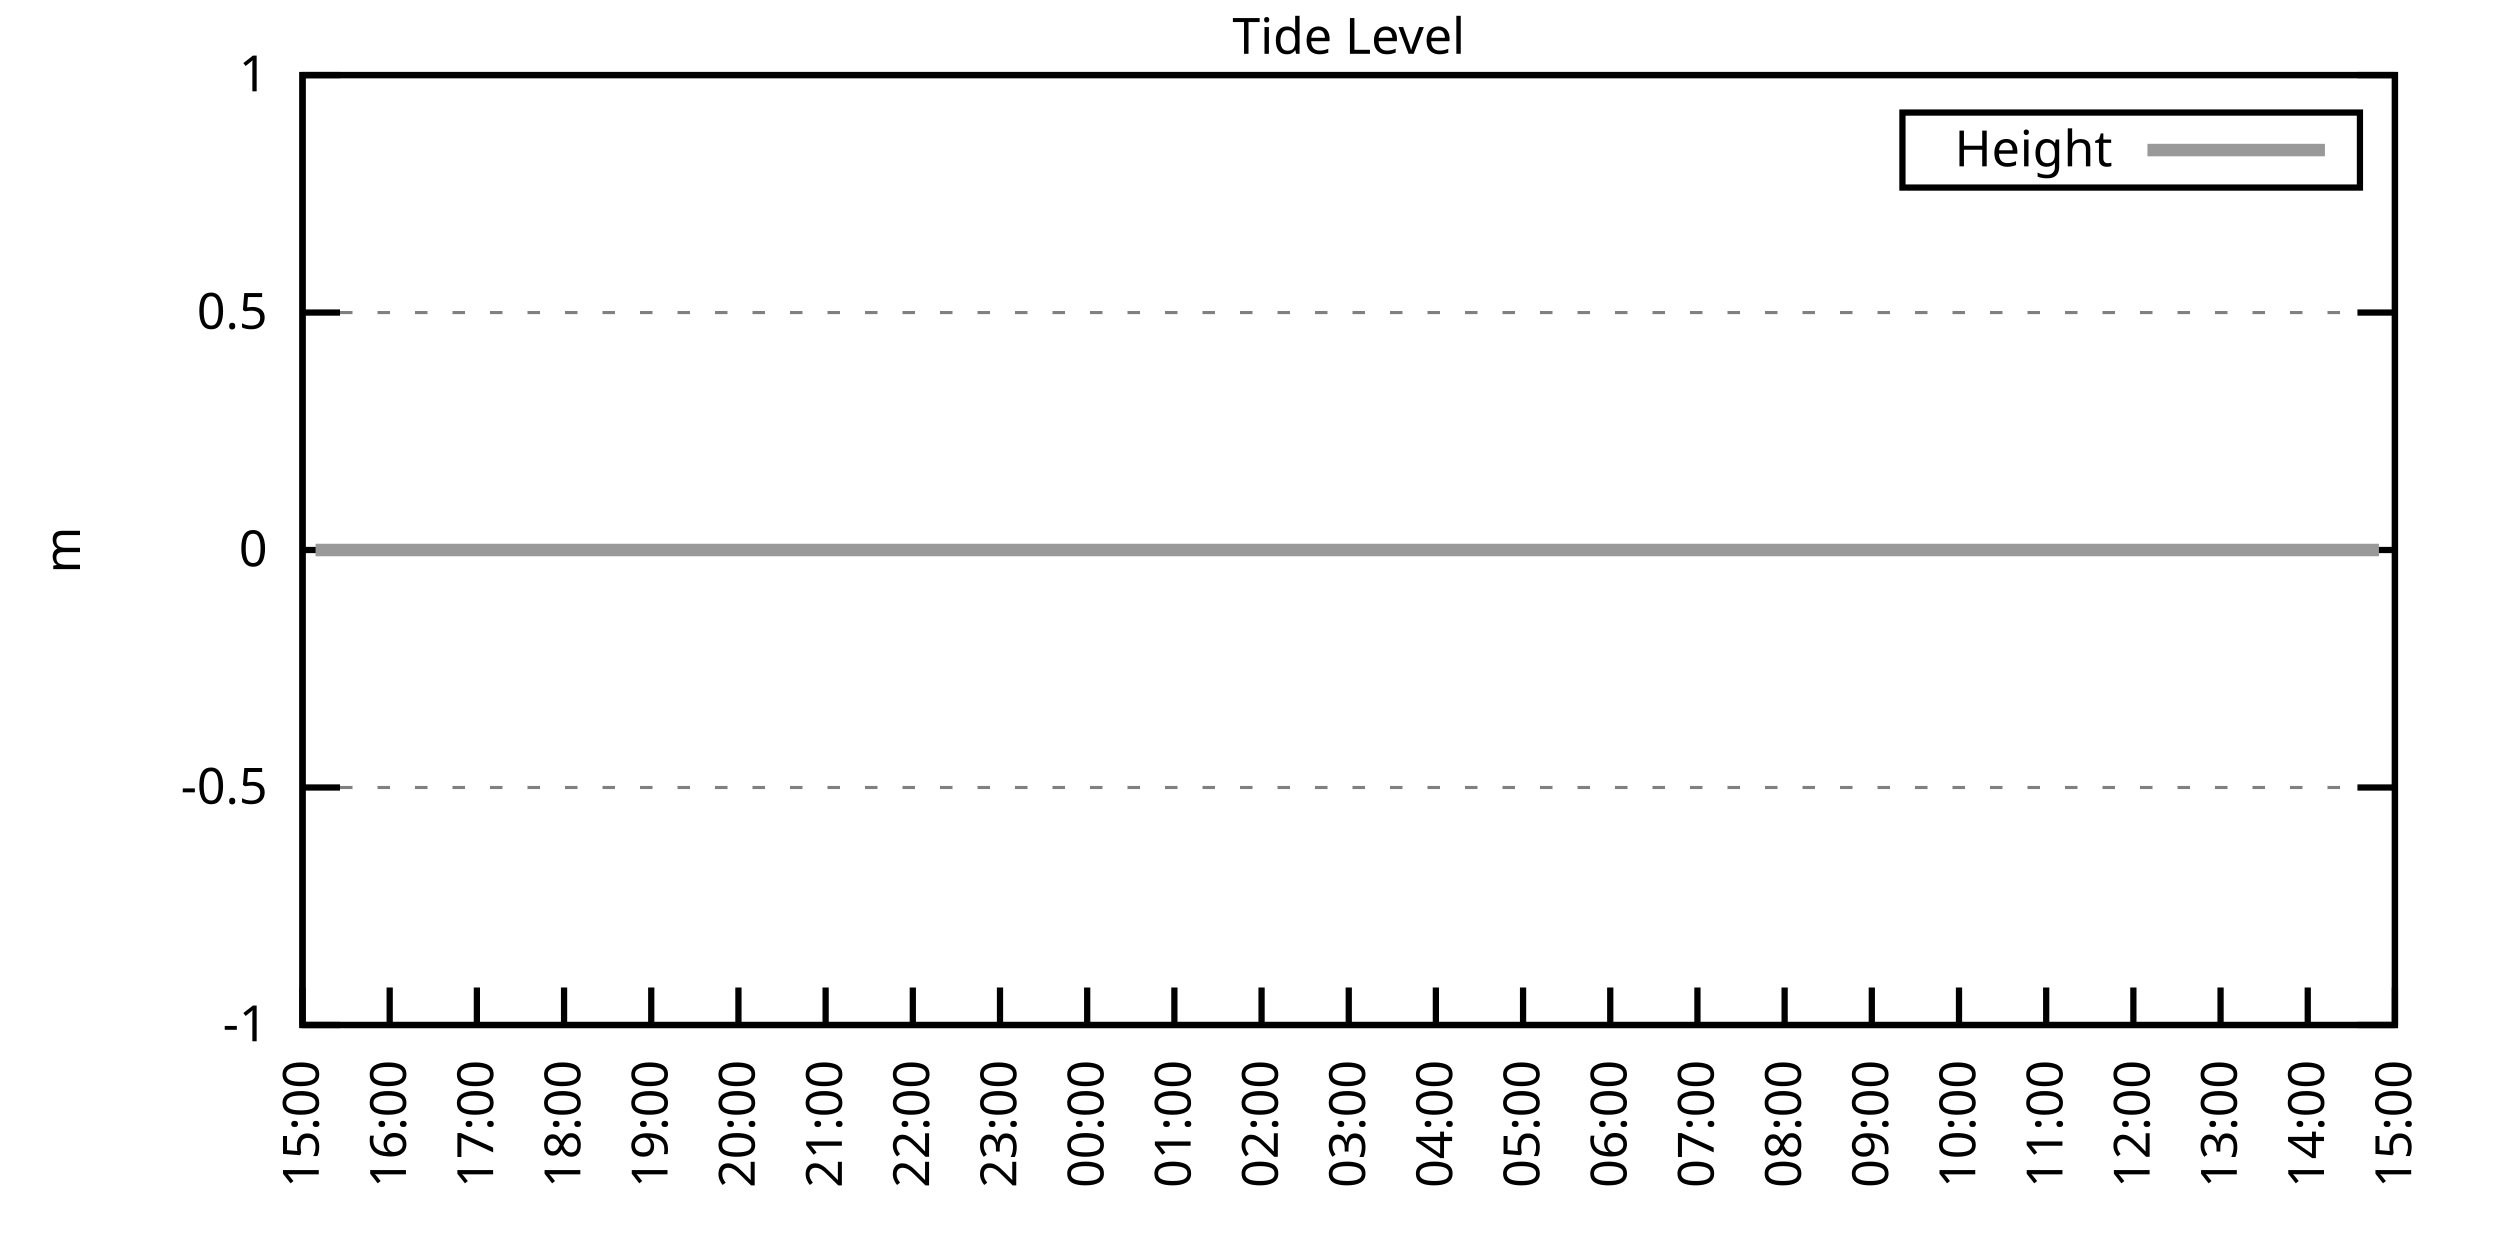
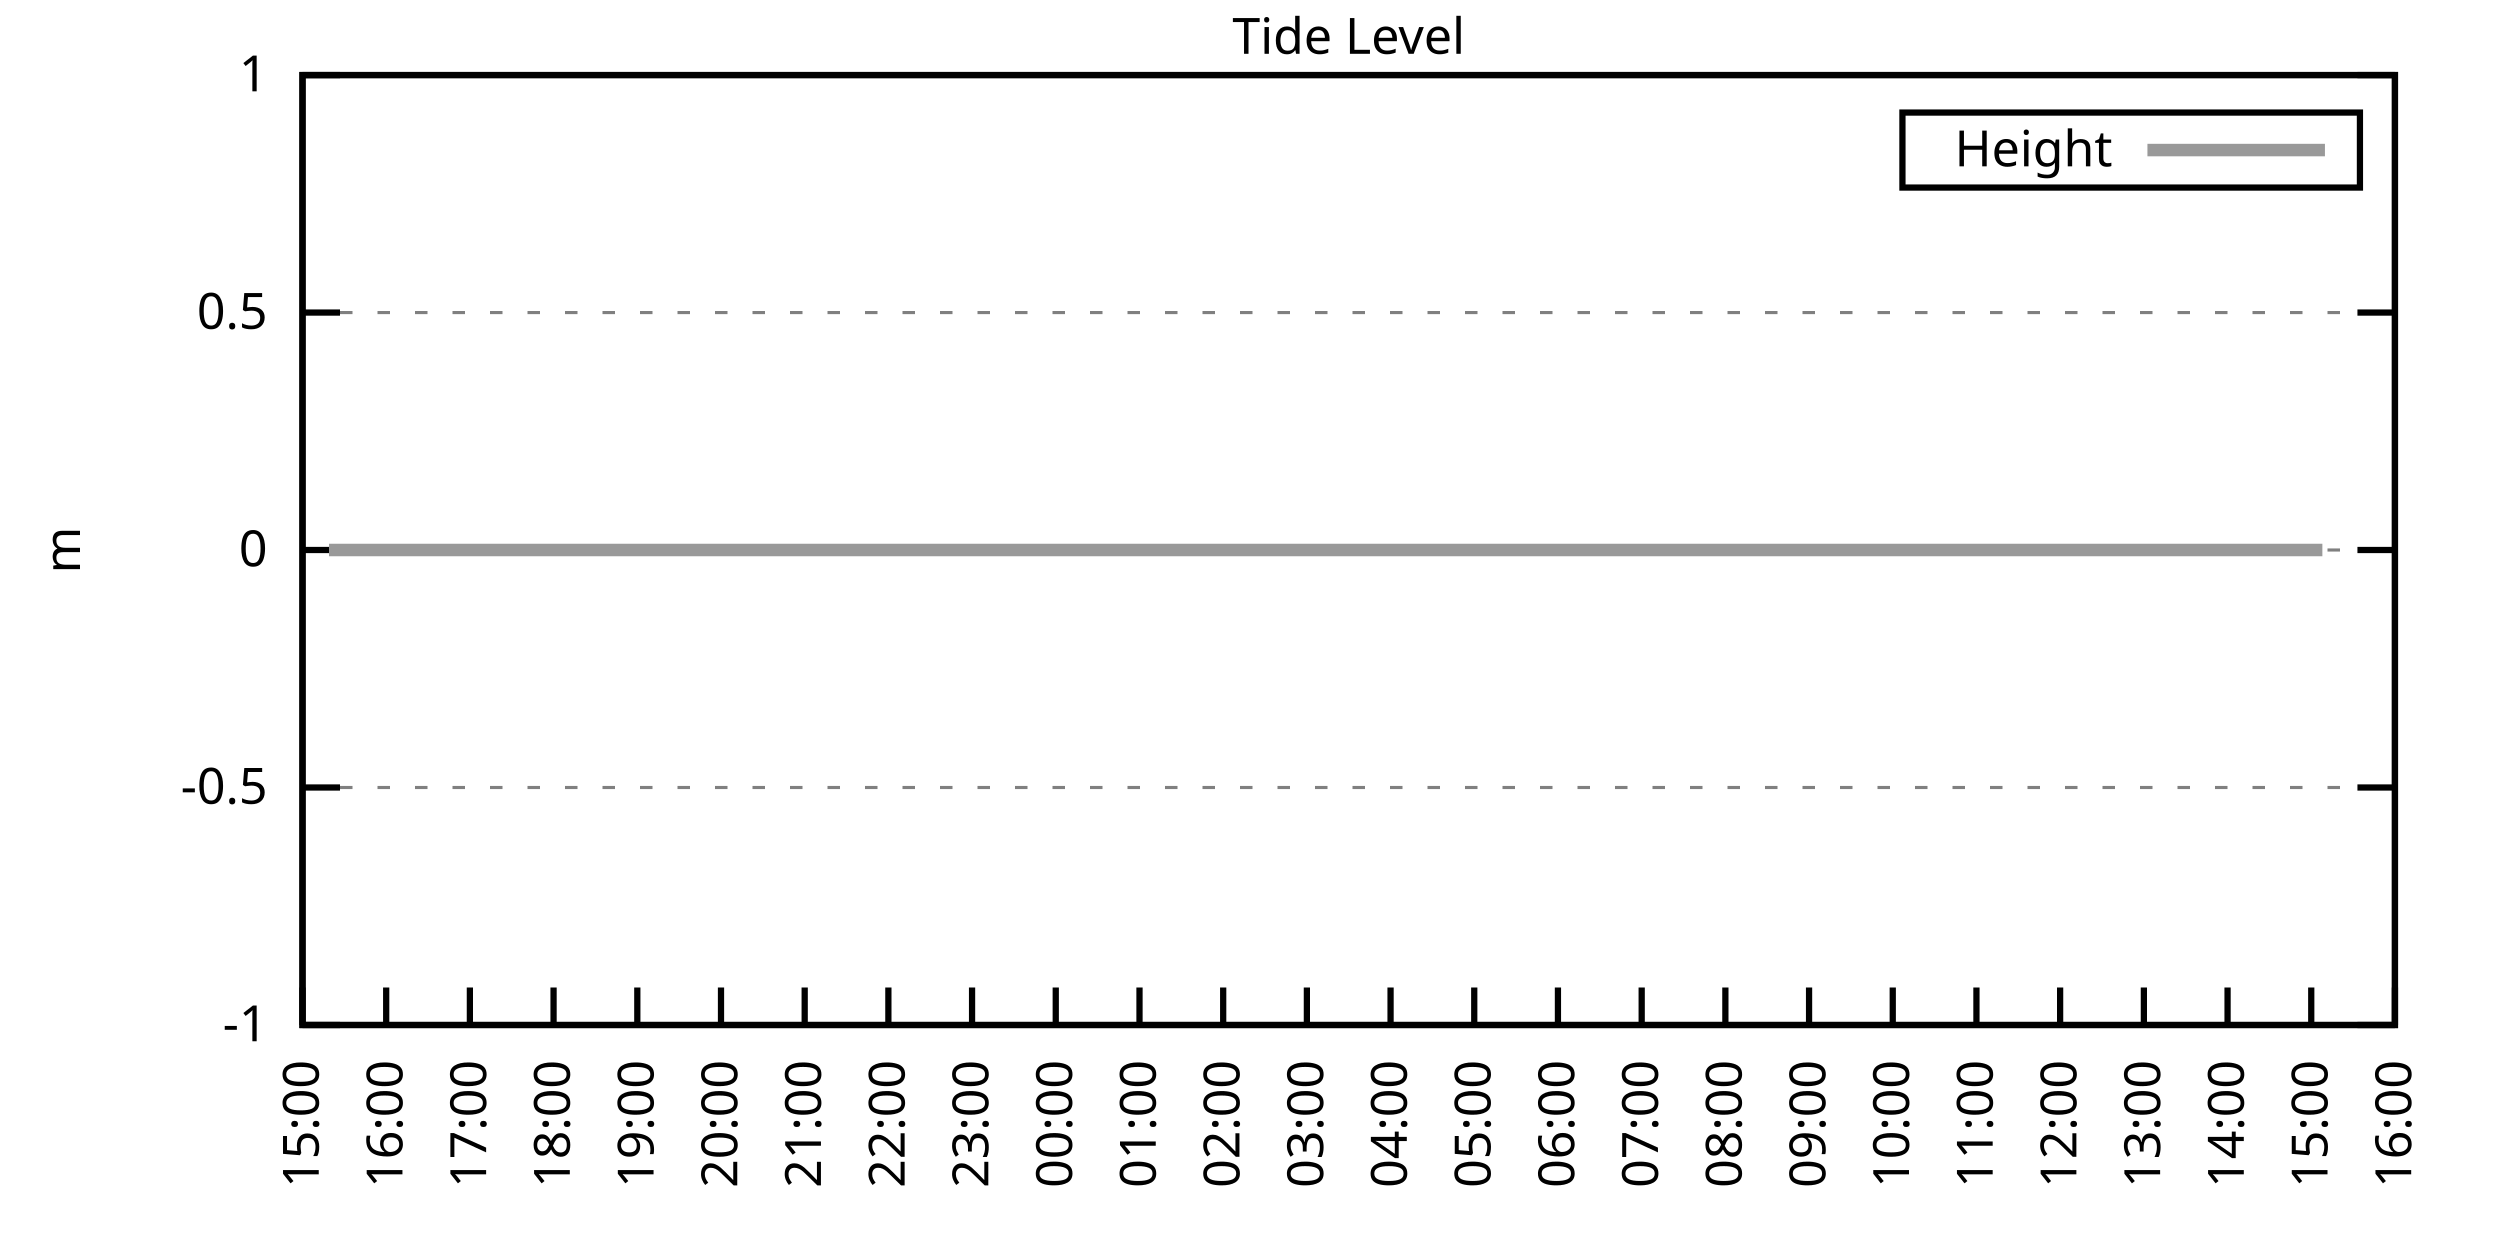
<svg xmlns="http://www.w3.org/2000/svg" xmlns:xlink="http://www.w3.org/1999/xlink" width="400" height="200" viewBox="0 0 400 200">
  <g id="gnuplot_canvas">
    <rect x="0" y="0" width="400" height="200" fill="none" />
    <defs>
      <circle id="gpDot" r="0.5" stroke-width="0.5" stroke="currentColor" />
      <path id="gpPt0" stroke-width="0.333" stroke="currentColor" d="M-1,0 h2 M0,-1 v2" />
      <path id="gpPt1" stroke-width="0.333" stroke="currentColor" d="M-1,-1 L1,1 M1,-1 L-1,1" />
      <path id="gpPt2" stroke-width="0.333" stroke="currentColor" d="M-1,0 L1,0 M0,-1 L0,1 M-1,-1 L1,1 M-1,1 L1,-1" />
      <rect id="gpPt3" stroke-width="0.333" stroke="currentColor" x="-1" y="-1" width="2" height="2" />
      <rect id="gpPt4" stroke-width="0.333" stroke="currentColor" fill="currentColor" x="-1" y="-1" width="2" height="2" />
      <circle id="gpPt5" stroke-width="0.333" stroke="currentColor" cx="0" cy="0" r="1" />
      <use xlink:href="#gpPt5" id="gpPt6" fill="currentColor" stroke="none" />
      <path id="gpPt7" stroke-width="0.333" stroke="currentColor" d="M0,-1.33 L-1.33,0.67 L1.33,0.67 z" />
      <use xlink:href="#gpPt7" id="gpPt8" fill="currentColor" stroke="none" />
      <use xlink:href="#gpPt7" id="gpPt9" stroke="currentColor" transform="rotate(180)" />
      <use xlink:href="#gpPt9" id="gpPt10" fill="currentColor" stroke="none" />
      <use xlink:href="#gpPt3" id="gpPt11" stroke="currentColor" transform="rotate(45)" />
      <use xlink:href="#gpPt11" id="gpPt12" fill="currentColor" stroke="none" />
      <path id="gpPt13" stroke-width="0.333" stroke="currentColor" d="M0,1.330 L1.265,0.411 L0.782,-1.067 L-0.782,-1.076 L-1.265,0.411 z" />
      <use xlink:href="#gpPt13" id="gpPt14" fill="currentColor" stroke="none" />
      <filter id="textbox" filterUnits="objectBoundingBox" x="0" y="0" height="1" width="1">
        <feFlood flood-color="white" flood-opacity="1" result="bgnd" />
        <feComposite in="SourceGraphic" in2="bgnd" operator="atop" />
      </filter>
      <filter id="greybox" filterUnits="objectBoundingBox" x="0" y="0" height="1" width="1">
        <feFlood flood-color="lightgrey" flood-opacity="1" result="grey" />
        <feComposite in="SourceGraphic" in2="grey" operator="atop" />
      </filter>
    </defs>
    <g fill="none" color="white" stroke="currentColor" stroke-width="1.00" stroke-linecap="butt" stroke-linejoin="miter">
</g>
    <g fill="none" color="black" stroke="currentColor" stroke-width="1.00" stroke-linecap="butt" stroke-linejoin="miter">
      <g stroke="none" shape-rendering="crispEdges">
        <polygon fill="rgb(255, 255, 255)" points="48.40,164.00 383.18,164.00 383.18,12.02 48.40,12.02 " />
      </g>
    </g>
    <g fill="none" color="black" stroke="currentColor" stroke-width="1.00" stroke-linecap="butt" stroke-linejoin="miter">
</g>
    <g fill="none" color="black" stroke="black" stroke-width="0.50" stroke-linecap="butt" stroke-linejoin="miter">
</g>
    <g fill="none" color="gray" stroke="currentColor" stroke-width="0.50" stroke-linecap="butt" stroke-linejoin="miter">
      <path stroke="gray" stroke-dasharray="2,4" class="gridline" d="M48.40,164.00 L383.19,164.00  " />
    </g>
    <g fill="none" color="gray" stroke="gray" stroke-width="1.00" stroke-linecap="butt" stroke-linejoin="miter">
</g>
    <g fill="none" color="black" stroke="currentColor" stroke-width="1.00" stroke-linecap="butt" stroke-linejoin="miter">
      <path stroke="black" d="M48.40,164.00 L54.40,164.00 M383.19,164.00 L377.19,164.00  " />
      <g transform="translate(42.80,166.60)" stroke="none" fill="black" font-family="Sans" font-size="8.00" text-anchor="end">
        <text>
          <tspan font-family="Sans">-1</tspan>
        </text>
      </g>
    </g>
    <g fill="none" color="black" stroke="currentColor" stroke-width="1.00" stroke-linecap="butt" stroke-linejoin="miter">
</g>
    <g fill="none" color="black" stroke="black" stroke-width="0.50" stroke-linecap="butt" stroke-linejoin="miter">
</g>
    <g fill="none" color="gray" stroke="currentColor" stroke-width="0.50" stroke-linecap="butt" stroke-linejoin="miter">
      <path stroke="gray" stroke-dasharray="2,4" class="gridline" d="M48.40,126.00 L383.19,126.00  " />
    </g>
    <g fill="none" color="gray" stroke="gray" stroke-width="1.00" stroke-linecap="butt" stroke-linejoin="miter">
</g>
    <g fill="none" color="black" stroke="currentColor" stroke-width="1.00" stroke-linecap="butt" stroke-linejoin="miter">
      <path stroke="black" d="M48.40,126.00 L54.40,126.00 M383.19,126.00 L377.19,126.00  " />
      <g transform="translate(42.80,128.60)" stroke="none" fill="black" font-family="Sans" font-size="8.00" text-anchor="end">
        <text>
          <tspan font-family="Sans">-0.5</tspan>
        </text>
      </g>
    </g>
    <g fill="none" color="black" stroke="currentColor" stroke-width="1.00" stroke-linecap="butt" stroke-linejoin="miter">
</g>
    <g fill="none" color="black" stroke="black" stroke-width="0.50" stroke-linecap="butt" stroke-linejoin="miter">
</g>
    <g fill="none" color="gray" stroke="currentColor" stroke-width="0.50" stroke-linecap="butt" stroke-linejoin="miter">
      <path stroke="gray" stroke-dasharray="2,4" class="gridline" d="M48.40,88.00 L383.19,88.00  " />
    </g>
    <g fill="none" color="gray" stroke="gray" stroke-width="1.00" stroke-linecap="butt" stroke-linejoin="miter">
</g>
    <g fill="none" color="black" stroke="currentColor" stroke-width="1.00" stroke-linecap="butt" stroke-linejoin="miter">
      <path stroke="black" d="M48.40,88.00 L54.40,88.00 M383.19,88.00 L377.19,88.00  " />
      <g transform="translate(42.80,90.60)" stroke="none" fill="black" font-family="Sans" font-size="8.00" text-anchor="end">
        <text>
          <tspan font-family="Sans"> 0</tspan>
        </text>
      </g>
    </g>
    <g fill="none" color="black" stroke="currentColor" stroke-width="1.00" stroke-linecap="butt" stroke-linejoin="miter">
</g>
    <g fill="none" color="black" stroke="black" stroke-width="0.50" stroke-linecap="butt" stroke-linejoin="miter">
</g>
    <g fill="none" color="gray" stroke="currentColor" stroke-width="0.50" stroke-linecap="butt" stroke-linejoin="miter">
      <path stroke="gray" stroke-dasharray="2,4" class="gridline" d="M48.40,50.01 L383.19,50.01  " />
    </g>
    <g fill="none" color="gray" stroke="gray" stroke-width="1.00" stroke-linecap="butt" stroke-linejoin="miter">
</g>
    <g fill="none" color="black" stroke="currentColor" stroke-width="1.00" stroke-linecap="butt" stroke-linejoin="miter">
      <path stroke="black" d="M48.40,50.01 L54.40,50.01 M383.19,50.01 L377.19,50.01  " />
      <g transform="translate(42.80,52.61)" stroke="none" fill="black" font-family="Sans" font-size="8.00" text-anchor="end">
        <text>
          <tspan font-family="Sans"> 0.5</tspan>
        </text>
      </g>
    </g>
    <g fill="none" color="black" stroke="currentColor" stroke-width="1.00" stroke-linecap="butt" stroke-linejoin="miter">
</g>
    <g fill="none" color="black" stroke="black" stroke-width="0.50" stroke-linecap="butt" stroke-linejoin="miter">
</g>
    <g fill="none" color="gray" stroke="currentColor" stroke-width="0.50" stroke-linecap="butt" stroke-linejoin="miter">
      <path stroke="gray" stroke-dasharray="2,4" class="gridline" d="M48.40,12.01 L383.19,12.01  " />
    </g>
    <g fill="none" color="gray" stroke="gray" stroke-width="1.00" stroke-linecap="butt" stroke-linejoin="miter">
</g>
    <g fill="none" color="black" stroke="currentColor" stroke-width="1.00" stroke-linecap="butt" stroke-linejoin="miter">
      <path stroke="black" d="M48.40,12.01 L54.40,12.01 M383.19,12.01 L377.19,12.01  " />
      <g transform="translate(42.80,14.61)" stroke="none" fill="black" font-family="Sans" font-size="8.00" text-anchor="end">
        <text>
          <tspan font-family="Sans"> 1</tspan>
        </text>
      </g>
    </g>
    <g fill="none" color="black" stroke="currentColor" stroke-width="1.00" stroke-linecap="butt" stroke-linejoin="miter">
      <path stroke="black" d="M48.40,164.00 L48.40,158.00  " />
      <g transform="translate(51.00,169.60) rotate(270.00)" stroke="none" fill="black" font-family="Sans" font-size="8.00" text-anchor="end">
        <text>
          <tspan font-family="Sans">15:00</tspan>
        </text>
      </g>
    </g>
    <g fill="none" color="black" stroke="currentColor" stroke-width="1.00" stroke-linecap="butt" stroke-linejoin="miter">
-       <path stroke="black" d="M62.35,164.00 L62.35,158.00  " />
-       <g transform="translate(64.95,169.60) rotate(270.00)" stroke="none" fill="black" font-family="Sans" font-size="8.00" text-anchor="end">
+       <path stroke="black" d="M61.79,164.00 L61.79,158.00  " />
+       <g transform="translate(64.39,169.60) rotate(270.00)" stroke="none" fill="black" font-family="Sans" font-size="8.00" text-anchor="end">
        <text>
          <tspan font-family="Sans">16:00</tspan>
        </text>
      </g>
    </g>
    <g fill="none" color="black" stroke="currentColor" stroke-width="1.00" stroke-linecap="butt" stroke-linejoin="miter">
-       <path stroke="black" d="M76.30,164.00 L76.30,158.00  " />
-       <g transform="translate(78.90,169.60) rotate(270.00)" stroke="none" fill="black" font-family="Sans" font-size="8.00" text-anchor="end">
+       <path stroke="black" d="M75.18,164.00 L75.18,158.00  " />
+       <g transform="translate(77.78,169.60) rotate(270.00)" stroke="none" fill="black" font-family="Sans" font-size="8.00" text-anchor="end">
        <text>
          <tspan font-family="Sans">17:00</tspan>
        </text>
      </g>
    </g>
    <g fill="none" color="black" stroke="currentColor" stroke-width="1.00" stroke-linecap="butt" stroke-linejoin="miter">
-       <path stroke="black" d="M90.25,164.00 L90.25,158.00  " />
-       <g transform="translate(92.85,169.60) rotate(270.00)" stroke="none" fill="black" font-family="Sans" font-size="8.00" text-anchor="end">
+       <path stroke="black" d="M88.57,164.00 L88.57,158.00  " />
+       <g transform="translate(91.17,169.60) rotate(270.00)" stroke="none" fill="black" font-family="Sans" font-size="8.00" text-anchor="end">
        <text>
          <tspan font-family="Sans">18:00</tspan>
        </text>
      </g>
    </g>
    <g fill="none" color="black" stroke="currentColor" stroke-width="1.00" stroke-linecap="butt" stroke-linejoin="miter">
-       <path stroke="black" d="M104.20,164.00 L104.20,158.00  " />
-       <g transform="translate(106.80,169.60) rotate(270.00)" stroke="none" fill="black" font-family="Sans" font-size="8.00" text-anchor="end">
+       <path stroke="black" d="M101.97,164.00 L101.97,158.00  " />
+       <g transform="translate(104.57,169.60) rotate(270.00)" stroke="none" fill="black" font-family="Sans" font-size="8.00" text-anchor="end">
        <text>
          <tspan font-family="Sans">19:00</tspan>
        </text>
      </g>
    </g>
    <g fill="none" color="black" stroke="currentColor" stroke-width="1.00" stroke-linecap="butt" stroke-linejoin="miter">
-       <path stroke="black" d="M118.15,164.00 L118.15,158.00  " />
-       <g transform="translate(120.75,169.60) rotate(270.00)" stroke="none" fill="black" font-family="Sans" font-size="8.00" text-anchor="end">
+       <path stroke="black" d="M115.36,164.00 L115.36,158.00  " />
+       <g transform="translate(117.96,169.60) rotate(270.00)" stroke="none" fill="black" font-family="Sans" font-size="8.00" text-anchor="end">
        <text>
          <tspan font-family="Sans">20:00</tspan>
        </text>
      </g>
    </g>
    <g fill="none" color="black" stroke="currentColor" stroke-width="1.00" stroke-linecap="butt" stroke-linejoin="miter">
-       <path stroke="black" d="M132.10,164.00 L132.10,158.00  " />
-       <g transform="translate(134.70,169.60) rotate(270.00)" stroke="none" fill="black" font-family="Sans" font-size="8.00" text-anchor="end">
+       <path stroke="black" d="M128.75,164.00 L128.75,158.00  " />
+       <g transform="translate(131.35,169.60) rotate(270.00)" stroke="none" fill="black" font-family="Sans" font-size="8.00" text-anchor="end">
        <text>
          <tspan font-family="Sans">21:00</tspan>
        </text>
      </g>
    </g>
    <g fill="none" color="black" stroke="currentColor" stroke-width="1.00" stroke-linecap="butt" stroke-linejoin="miter">
-       <path stroke="black" d="M146.05,164.00 L146.05,158.00  " />
-       <g transform="translate(148.65,169.60) rotate(270.00)" stroke="none" fill="black" font-family="Sans" font-size="8.00" text-anchor="end">
+       <path stroke="black" d="M142.14,164.00 L142.14,158.00  " />
+       <g transform="translate(144.74,169.60) rotate(270.00)" stroke="none" fill="black" font-family="Sans" font-size="8.00" text-anchor="end">
        <text>
          <tspan font-family="Sans">22:00</tspan>
        </text>
      </g>
    </g>
    <g fill="none" color="black" stroke="currentColor" stroke-width="1.00" stroke-linecap="butt" stroke-linejoin="miter">
-       <path stroke="black" d="M160.00,164.00 L160.00,158.00  " />
-       <g transform="translate(162.60,169.60) rotate(270.00)" stroke="none" fill="black" font-family="Sans" font-size="8.00" text-anchor="end">
+       <path stroke="black" d="M155.53,164.00 L155.53,158.00  " />
+       <g transform="translate(158.13,169.60) rotate(270.00)" stroke="none" fill="black" font-family="Sans" font-size="8.00" text-anchor="end">
        <text>
          <tspan font-family="Sans">23:00</tspan>
        </text>
      </g>
    </g>
    <g fill="none" color="black" stroke="currentColor" stroke-width="1.00" stroke-linecap="butt" stroke-linejoin="miter">
-       <path stroke="black" d="M173.95,164.00 L173.95,158.00  " />
-       <g transform="translate(176.55,169.60) rotate(270.00)" stroke="none" fill="black" font-family="Sans" font-size="8.00" text-anchor="end">
+       <path stroke="black" d="M168.92,164.00 L168.92,158.00  " />
+       <g transform="translate(171.52,169.60) rotate(270.00)" stroke="none" fill="black" font-family="Sans" font-size="8.00" text-anchor="end">
        <text>
          <tspan font-family="Sans">00:00</tspan>
        </text>
      </g>
    </g>
    <g fill="none" color="black" stroke="currentColor" stroke-width="1.00" stroke-linecap="butt" stroke-linejoin="miter">
-       <path stroke="black" d="M187.90,164.00 L187.90,158.00  " />
-       <g transform="translate(190.50,169.60) rotate(270.00)" stroke="none" fill="black" font-family="Sans" font-size="8.00" text-anchor="end">
+       <path stroke="black" d="M182.32,164.00 L182.32,158.00  " />
+       <g transform="translate(184.92,169.60) rotate(270.00)" stroke="none" fill="black" font-family="Sans" font-size="8.00" text-anchor="end">
        <text>
          <tspan font-family="Sans">01:00</tspan>
        </text>
      </g>
    </g>
    <g fill="none" color="black" stroke="currentColor" stroke-width="1.00" stroke-linecap="butt" stroke-linejoin="miter">
-       <path stroke="black" d="M201.85,164.00 L201.85,158.00  " />
-       <g transform="translate(204.45,169.60) rotate(270.00)" stroke="none" fill="black" font-family="Sans" font-size="8.00" text-anchor="end">
+       <path stroke="black" d="M195.71,164.00 L195.71,158.00  " />
+       <g transform="translate(198.31,169.60) rotate(270.00)" stroke="none" fill="black" font-family="Sans" font-size="8.00" text-anchor="end">
        <text>
          <tspan font-family="Sans">02:00</tspan>
        </text>
      </g>
    </g>
    <g fill="none" color="black" stroke="currentColor" stroke-width="1.00" stroke-linecap="butt" stroke-linejoin="miter">
-       <path stroke="black" d="M215.80,164.00 L215.80,158.00  " />
-       <g transform="translate(218.40,169.60) rotate(270.00)" stroke="none" fill="black" font-family="Sans" font-size="8.00" text-anchor="end">
+       <path stroke="black" d="M209.10,164.00 L209.10,158.00  " />
+       <g transform="translate(211.70,169.60) rotate(270.00)" stroke="none" fill="black" font-family="Sans" font-size="8.00" text-anchor="end">
        <text>
          <tspan font-family="Sans">03:00</tspan>
        </text>
      </g>
    </g>
    <g fill="none" color="black" stroke="currentColor" stroke-width="1.00" stroke-linecap="butt" stroke-linejoin="miter">
-       <path stroke="black" d="M229.74,164.00 L229.74,158.00  " />
-       <g transform="translate(232.34,169.60) rotate(270.00)" stroke="none" fill="black" font-family="Sans" font-size="8.00" text-anchor="end">
+       <path stroke="black" d="M222.49,164.00 L222.49,158.00  " />
+       <g transform="translate(225.09,169.60) rotate(270.00)" stroke="none" fill="black" font-family="Sans" font-size="8.00" text-anchor="end">
        <text>
          <tspan font-family="Sans">04:00</tspan>
        </text>
      </g>
    </g>
    <g fill="none" color="black" stroke="currentColor" stroke-width="1.00" stroke-linecap="butt" stroke-linejoin="miter">
-       <path stroke="black" d="M243.69,164.00 L243.69,158.00  " />
-       <g transform="translate(246.29,169.60) rotate(270.00)" stroke="none" fill="black" font-family="Sans" font-size="8.00" text-anchor="end">
+       <path stroke="black" d="M235.88,164.00 L235.88,158.00  " />
+       <g transform="translate(238.48,169.60) rotate(270.00)" stroke="none" fill="black" font-family="Sans" font-size="8.00" text-anchor="end">
        <text>
          <tspan font-family="Sans">05:00</tspan>
        </text>
      </g>
    </g>
    <g fill="none" color="black" stroke="currentColor" stroke-width="1.00" stroke-linecap="butt" stroke-linejoin="miter">
-       <path stroke="black" d="M257.64,164.00 L257.64,158.00  " />
-       <g transform="translate(260.24,169.60) rotate(270.00)" stroke="none" fill="black" font-family="Sans" font-size="8.00" text-anchor="end">
+       <path stroke="black" d="M249.27,164.00 L249.27,158.00  " />
+       <g transform="translate(251.87,169.60) rotate(270.00)" stroke="none" fill="black" font-family="Sans" font-size="8.00" text-anchor="end">
        <text>
          <tspan font-family="Sans">06:00</tspan>
        </text>
      </g>
    </g>
    <g fill="none" color="black" stroke="currentColor" stroke-width="1.00" stroke-linecap="butt" stroke-linejoin="miter">
-       <path stroke="black" d="M271.59,164.00 L271.59,158.00  " />
-       <g transform="translate(274.19,169.60) rotate(270.00)" stroke="none" fill="black" font-family="Sans" font-size="8.00" text-anchor="end">
+       <path stroke="black" d="M262.67,164.00 L262.67,158.00  " />
+       <g transform="translate(265.27,169.60) rotate(270.00)" stroke="none" fill="black" font-family="Sans" font-size="8.00" text-anchor="end">
        <text>
          <tspan font-family="Sans">07:00</tspan>
        </text>
      </g>
    </g>
    <g fill="none" color="black" stroke="currentColor" stroke-width="1.00" stroke-linecap="butt" stroke-linejoin="miter">
-       <path stroke="black" d="M285.54,164.00 L285.54,158.00  " />
-       <g transform="translate(288.14,169.60) rotate(270.00)" stroke="none" fill="black" font-family="Sans" font-size="8.00" text-anchor="end">
+       <path stroke="black" d="M276.06,164.00 L276.06,158.00  " />
+       <g transform="translate(278.66,169.60) rotate(270.00)" stroke="none" fill="black" font-family="Sans" font-size="8.00" text-anchor="end">
        <text>
          <tspan font-family="Sans">08:00</tspan>
        </text>
      </g>
    </g>
    <g fill="none" color="black" stroke="currentColor" stroke-width="1.00" stroke-linecap="butt" stroke-linejoin="miter">
-       <path stroke="black" d="M299.49,164.00 L299.49,158.00  " />
-       <g transform="translate(302.09,169.60) rotate(270.00)" stroke="none" fill="black" font-family="Sans" font-size="8.00" text-anchor="end">
+       <path stroke="black" d="M289.45,164.00 L289.45,158.00  " />
+       <g transform="translate(292.05,169.60) rotate(270.00)" stroke="none" fill="black" font-family="Sans" font-size="8.00" text-anchor="end">
        <text>
          <tspan font-family="Sans">09:00</tspan>
        </text>
      </g>
    </g>
    <g fill="none" color="black" stroke="currentColor" stroke-width="1.00" stroke-linecap="butt" stroke-linejoin="miter">
-       <path stroke="black" d="M313.44,164.00 L313.44,158.00  " />
-       <g transform="translate(316.04,169.60) rotate(270.00)" stroke="none" fill="black" font-family="Sans" font-size="8.00" text-anchor="end">
+       <path stroke="black" d="M302.84,164.00 L302.84,158.00  " />
+       <g transform="translate(305.44,169.60) rotate(270.00)" stroke="none" fill="black" font-family="Sans" font-size="8.00" text-anchor="end">
        <text>
          <tspan font-family="Sans">10:00</tspan>
        </text>
      </g>
    </g>
    <g fill="none" color="black" stroke="currentColor" stroke-width="1.00" stroke-linecap="butt" stroke-linejoin="miter">
-       <path stroke="black" d="M327.39,164.00 L327.39,158.00  " />
-       <g transform="translate(329.99,169.60) rotate(270.00)" stroke="none" fill="black" font-family="Sans" font-size="8.00" text-anchor="end">
+       <path stroke="black" d="M316.23,164.00 L316.23,158.00  " />
+       <g transform="translate(318.83,169.60) rotate(270.00)" stroke="none" fill="black" font-family="Sans" font-size="8.00" text-anchor="end">
        <text>
          <tspan font-family="Sans">11:00</tspan>
        </text>
      </g>
    </g>
    <g fill="none" color="black" stroke="currentColor" stroke-width="1.00" stroke-linecap="butt" stroke-linejoin="miter">
-       <path stroke="black" d="M341.34,164.00 L341.34,158.00  " />
-       <g transform="translate(343.94,169.60) rotate(270.00)" stroke="none" fill="black" font-family="Sans" font-size="8.00" text-anchor="end">
+       <path stroke="black" d="M329.62,164.00 L329.62,158.00  " />
+       <g transform="translate(332.22,169.60) rotate(270.00)" stroke="none" fill="black" font-family="Sans" font-size="8.00" text-anchor="end">
        <text>
          <tspan font-family="Sans">12:00</tspan>
        </text>
      </g>
    </g>
    <g fill="none" color="black" stroke="currentColor" stroke-width="1.00" stroke-linecap="butt" stroke-linejoin="miter">
-       <path stroke="black" d="M355.29,164.00 L355.29,158.00  " />
-       <g transform="translate(357.89,169.60) rotate(270.00)" stroke="none" fill="black" font-family="Sans" font-size="8.00" text-anchor="end">
+       <path stroke="black" d="M343.02,164.00 L343.02,158.00  " />
+       <g transform="translate(345.62,169.60) rotate(270.00)" stroke="none" fill="black" font-family="Sans" font-size="8.00" text-anchor="end">
        <text>
          <tspan font-family="Sans">13:00</tspan>
        </text>
      </g>
    </g>
    <g fill="none" color="black" stroke="currentColor" stroke-width="1.00" stroke-linecap="butt" stroke-linejoin="miter">
-       <path stroke="black" d="M369.24,164.00 L369.24,158.00  " />
-       <g transform="translate(371.84,169.60) rotate(270.00)" stroke="none" fill="black" font-family="Sans" font-size="8.00" text-anchor="end">
+       <path stroke="black" d="M356.41,164.00 L356.41,158.00  " />
+       <g transform="translate(359.01,169.60) rotate(270.00)" stroke="none" fill="black" font-family="Sans" font-size="8.00" text-anchor="end">
        <text>
          <tspan font-family="Sans">14:00</tspan>
+         </text>
+       </g>
+     </g>
+     <g fill="none" color="black" stroke="currentColor" stroke-width="1.00" stroke-linecap="butt" stroke-linejoin="miter">
+       <path stroke="black" d="M369.80,164.00 L369.80,158.00  " />
+       <g transform="translate(372.40,169.60) rotate(270.00)" stroke="none" fill="black" font-family="Sans" font-size="8.00" text-anchor="end">
+         <text>
+           <tspan font-family="Sans">15:00</tspan>
        </text>
      </g>
    </g>
    <g fill="none" color="black" stroke="currentColor" stroke-width="1.00" stroke-linecap="butt" stroke-linejoin="miter">
      <path stroke="black" d="M383.19,164.00 L383.19,158.00  " />
      <g transform="translate(385.79,169.60) rotate(270.00)" stroke="none" fill="black" font-family="Sans" font-size="8.00" text-anchor="end">
        <text>
-           <tspan font-family="Sans">15:00</tspan>
+           <tspan font-family="Sans">16:00</tspan>
        </text>
      </g>
    </g>
    <g fill="none" color="black" stroke="currentColor" stroke-width="1.00" stroke-linecap="butt" stroke-linejoin="miter">
</g>
    <g fill="none" color="black" stroke="currentColor" stroke-width="1.00" stroke-linecap="butt" stroke-linejoin="miter">
      <path stroke="black" d="M48.40,12.01 L48.40,164.00 L383.19,164.00 L383.19,12.01 L48.40,12.01 Z  " />
    </g>
    <g fill="none" color="black" stroke="currentColor" stroke-width="1.00" stroke-linecap="butt" stroke-linejoin="miter">
</g>
    <g fill="none" color="black" stroke="currentColor" stroke-width="1.00" stroke-linecap="butt" stroke-linejoin="miter">
      <path stroke="black" d="M304.39,30.01 L304.39,18.01 L377.59,18.01 L377.59,30.01 L304.39,30.01 Z  " />
    </g>
    <g id="Tide_level_plot_1">
      <g fill="none" color="white" stroke="black" stroke-width="2.00" stroke-linecap="butt" stroke-linejoin="miter">
</g>
      <g fill="none" color="black" stroke="currentColor" stroke-width="2.00" stroke-linecap="butt" stroke-linejoin="miter">
        <g transform="translate(337.99,26.61)" stroke="none" fill="black" font-family="Sans" font-size="8.00" text-anchor="end">
          <text>
            <tspan font-family="Sans">Height</tspan>
          </text>
        </g>
      </g>
      <g fill="none" color="black" stroke="currentColor" stroke-width="2.00" stroke-linecap="butt" stroke-linejoin="miter">
-         <path stroke="rgb(153, 153, 153)" d="M343.59,24.01 L371.99,24.01 M50.49,88.00 L52.82,88.00 L55.14,88.00 L57.47,88.00 L59.56,88.00 L62.12,88.00   L64.21,88.00 L66.30,88.00 L68.86,88.00 L71.42,88.00 L73.51,88.00 L76.07,88.00 L78.16,88.00 L80.25,88.00   L82.81,88.00 L85.37,88.00 L87.46,88.00 L89.78,88.00 L91.88,88.00 L94.43,88.00 L96.99,88.00 L99.32,88.00   L101.41,88.00 L103.73,88.00 L106.06,88.00 L108.38,88.00 L110.48,88.00 L113.03,88.00 L115.36,88.00 L117.45,88.00   L119.78,88.00 L122.33,88.00 L124.89,88.00 L126.98,88.00 L129.31,88.00 L131.87,88.00 L133.72,88.00 L136.05,88.00   L138.61,88.00 L141.16,88.00 L143.02,88.00 L145.58,88.00 L147.91,88.00 L150.23,88.00 L152.56,88.00 L155.11,88.00   L156.97,88.00 L159.53,88.00 L161.86,88.00 L164.41,88.00 L166.74,88.00 L169.06,88.00 L170.92,88.00 L175.81,88.00   L178.13,88.00 L180.46,88.00 L182.78,88.00 L185.34,88.00 L187.66,88.00 L189.52,88.00 L192.31,88.00 L194.41,88.00   L196.73,88.00 L199.06,88.00 L201.61,88.00 L203.94,88.00 L205.80,88.00 L208.12,88.00 L210.91,88.00 L213.24,88.00   L215.56,88.00 L217.89,88.00 L219.98,88.00 L222.30,88.00 L224.63,88.00 L226.95,88.00 L229.51,88.00 L231.60,88.00   L234.16,88.00 L236.25,88.00 L238.58,88.00 L241.14,88.00 L243.23,88.00 L245.79,88.00 L247.65,88.00 L250.20,88.00   L252.53,88.00 L254.85,88.00 L257.41,88.00 L259.50,88.00 L262.06,88.00 L264.39,88.00 L266.25,88.00 L268.80,88.00   L271.13,88.00 L273.22,88.00 L276.01,88.00 L278.34,88.00 L280.20,88.00 L282.52,88.00 L285.08,88.00 L287.40,88.00   L289.96,88.00 L291.82,88.00 L294.61,88.00 L296.47,88.00 L299.03,88.00 L301.58,88.00 L303.44,88.00 L306.00,88.00   L308.33,88.00 L310.88,88.00 L313.21,88.00 L315.07,88.00 L317.86,88.00 L320.18,88.00 L322.28,88.00 L324.60,88.00   L326.93,88.00 L329.48,88.00 L331.81,88.00 L333.67,88.00 L336.23,88.00 L338.55,88.00 L341.11,88.00 L342.97,88.00   L345.53,88.00 L347.85,88.00 L349.94,88.00 L352.50,88.00 L355.06,88.00 L357.15,88.00 L359.48,88.00 L362.03,88.00   L364.36,88.00 L366.45,88.00 L368.78,88.00 L371.33,88.00 L373.19,88.00 L375.98,88.00 L378.08,88.00 L380.63,88.00    " />
+         <path stroke="rgb(153, 153, 153)" d="M343.59,24.01 L371.99,24.01 M52.64,88.00 L54.87,88.00 L57.10,88.00 L59.11,88.00 L61.57,88.00 L63.58,88.00   L65.59,88.00 L68.04,88.00 L70.50,88.00 L72.50,88.00 L74.96,88.00 L76.97,88.00 L78.98,88.00 L81.43,88.00   L83.89,88.00 L85.90,88.00 L88.13,88.00 L90.14,88.00 L92.59,88.00 L95.05,88.00 L97.28,88.00 L99.29,88.00   L101.52,88.00 L103.75,88.00 L105.98,88.00 L107.99,88.00 L110.45,88.00 L112.68,88.00 L114.69,88.00 L116.92,88.00   L119.38,88.00 L121.83,88.00 L123.84,88.00 L126.07,88.00 L128.53,88.00 L130.31,88.00 L132.54,88.00 L135.00,88.00   L137.45,88.00 L139.24,88.00 L141.69,88.00 L143.93,88.00 L146.16,88.00 L148.39,88.00 L150.85,88.00 L152.63,88.00   L155.09,88.00 L157.32,88.00 L159.77,88.00 L162.01,88.00 L164.24,88.00 L166.02,88.00 L170.71,88.00 L172.94,88.00   L175.17,88.00 L177.41,88.00 L179.86,88.00 L182.09,88.00 L183.88,88.00 L186.56,88.00 L188.57,88.00 L190.80,88.00   L193.03,88.00 L195.48,88.00 L197.72,88.00 L199.50,88.00 L201.73,88.00 L204.41,88.00 L206.64,88.00 L208.88,88.00   L211.11,88.00 L213.12,88.00 L215.35,88.00 L217.58,88.00 L219.81,88.00 L222.27,88.00 L224.28,88.00 L226.73,88.00   L228.74,88.00 L230.97,88.00 L233.43,88.00 L235.44,88.00 L237.89,88.00 L239.68,88.00 L242.13,88.00 L244.36,88.00   L246.60,88.00 L249.05,88.00 L251.06,88.00 L253.51,88.00 L255.75,88.00 L257.53,88.00 L259.99,88.00 L262.22,88.00   L264.23,88.00 L266.91,88.00 L269.14,88.00 L270.92,88.00 L273.16,88.00 L275.61,88.00 L277.84,88.00 L280.30,88.00   L282.08,88.00 L284.76,88.00 L286.55,88.00 L289.00,88.00 L291.46,88.00 L293.24,88.00 L295.70,88.00 L297.93,88.00   L300.39,88.00 L302.62,88.00 L304.40,88.00 L307.08,88.00 L309.31,88.00 L311.32,88.00 L313.55,88.00 L315.79,88.00   L318.24,88.00 L320.47,88.00 L322.26,88.00 L324.71,88.00 L326.95,88.00 L329.40,88.00 L331.19,88.00 L333.64,88.00   L335.87,88.00 L337.88,88.00 L340.34,88.00 L342.79,88.00 L344.80,88.00 L347.03,88.00 L349.49,88.00 L351.72,88.00   L353.73,88.00 L355.96,88.00 L358.42,88.00 L360.20,88.00 L362.88,88.00 L364.89,88.00 L367.34,88.00 L369.58,88.00   L371.58,88.00  " />
      </g>
    </g>
    <g fill="none" color="black" stroke="currentColor" stroke-width="2.00" stroke-linecap="butt" stroke-linejoin="miter">
</g>
    <g fill="none" color="black" stroke="black" stroke-width="1.00" stroke-linecap="butt" stroke-linejoin="miter">
</g>
    <g fill="none" color="black" stroke="currentColor" stroke-width="1.00" stroke-linecap="butt" stroke-linejoin="miter">
      <path stroke="black" d="M48.40,12.01 L48.40,164.00 L383.19,164.00 L383.19,12.01 L48.40,12.01 Z  " />
      <g transform="translate(12.80,88.01) rotate(270.00)" stroke="none" fill="black" font-family="Sans" font-size="8.00" text-anchor="middle">
        <text>
          <tspan font-family="Sans">m</tspan>
        </text>
      </g>
    </g>
    <g fill="none" color="black" stroke="currentColor" stroke-width="1.00" stroke-linecap="butt" stroke-linejoin="miter">
</g>
    <g fill="none" color="black" stroke="currentColor" stroke-width="1.00" stroke-linecap="butt" stroke-linejoin="miter">
      <g transform="translate(215.79,8.61)" stroke="none" fill="black" font-family="Sans" font-size="8.00" text-anchor="middle">
        <text>
          <tspan font-family="Sans">Tide Level</tspan>
        </text>
      </g>
    </g>
    <g fill="none" color="black" stroke="currentColor" stroke-width="1.00" stroke-linecap="butt" stroke-linejoin="miter">
</g>
  </g>
</svg>
